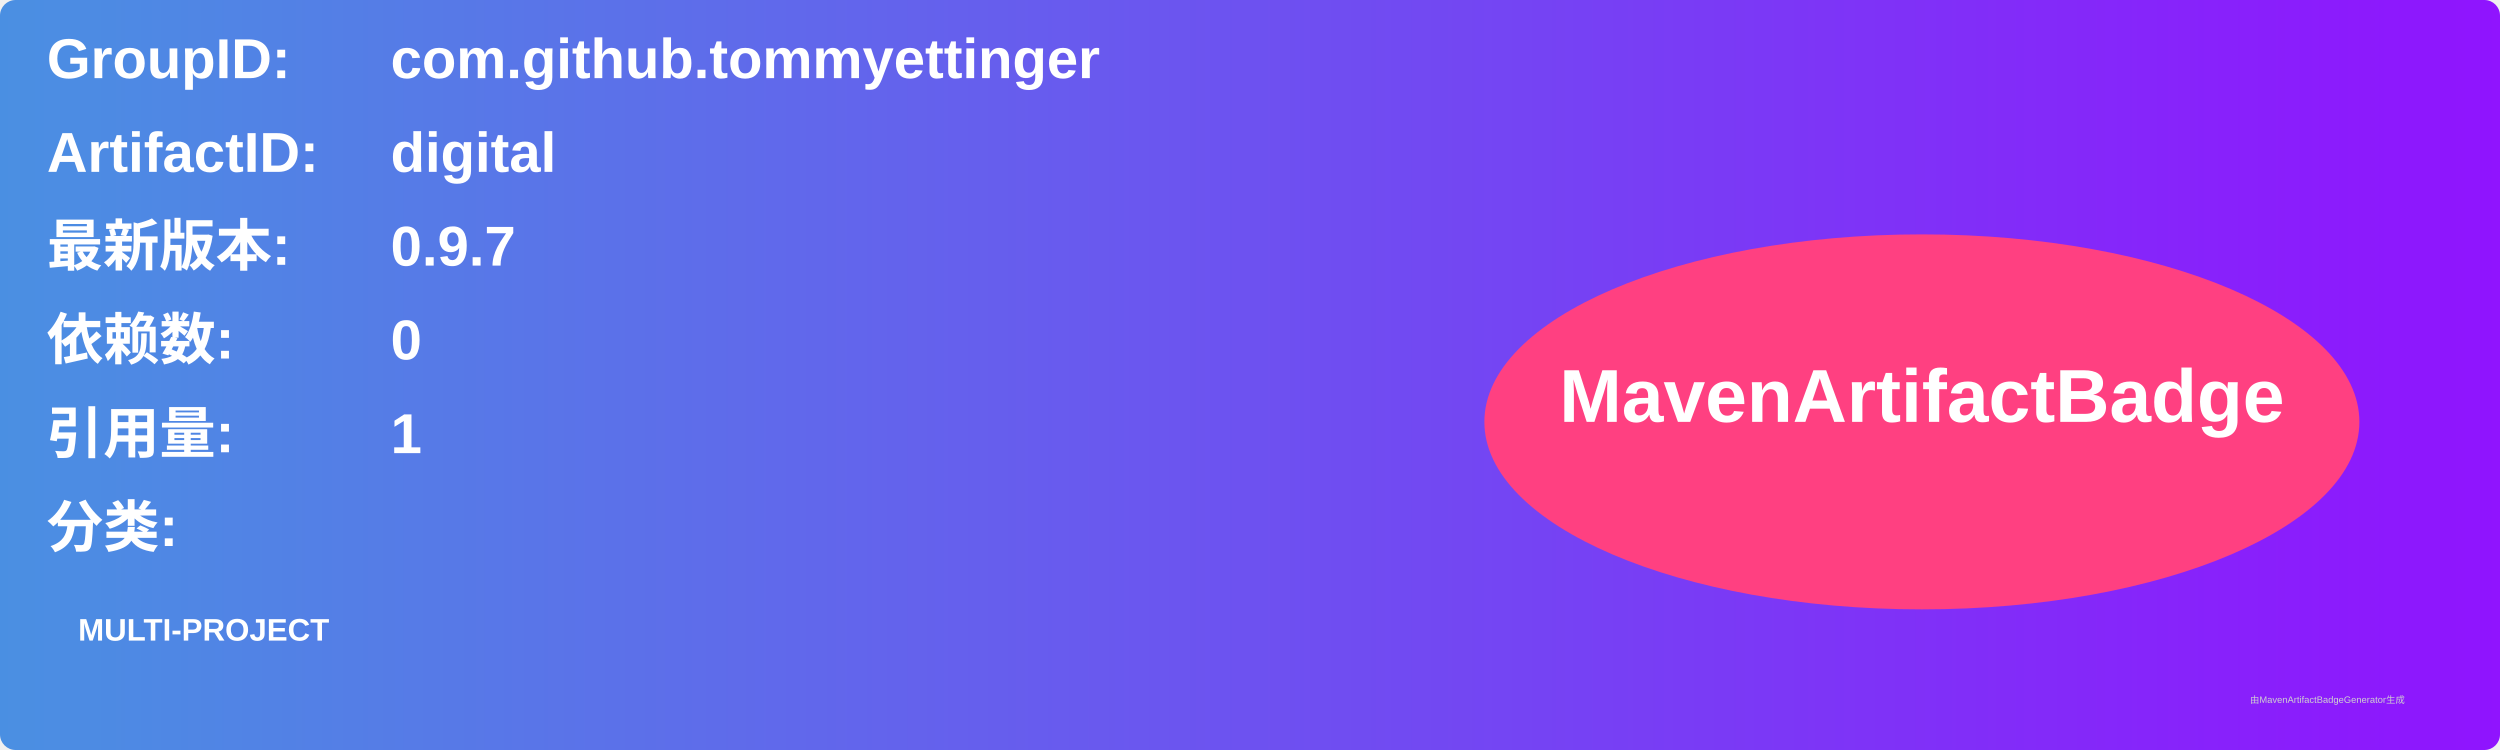
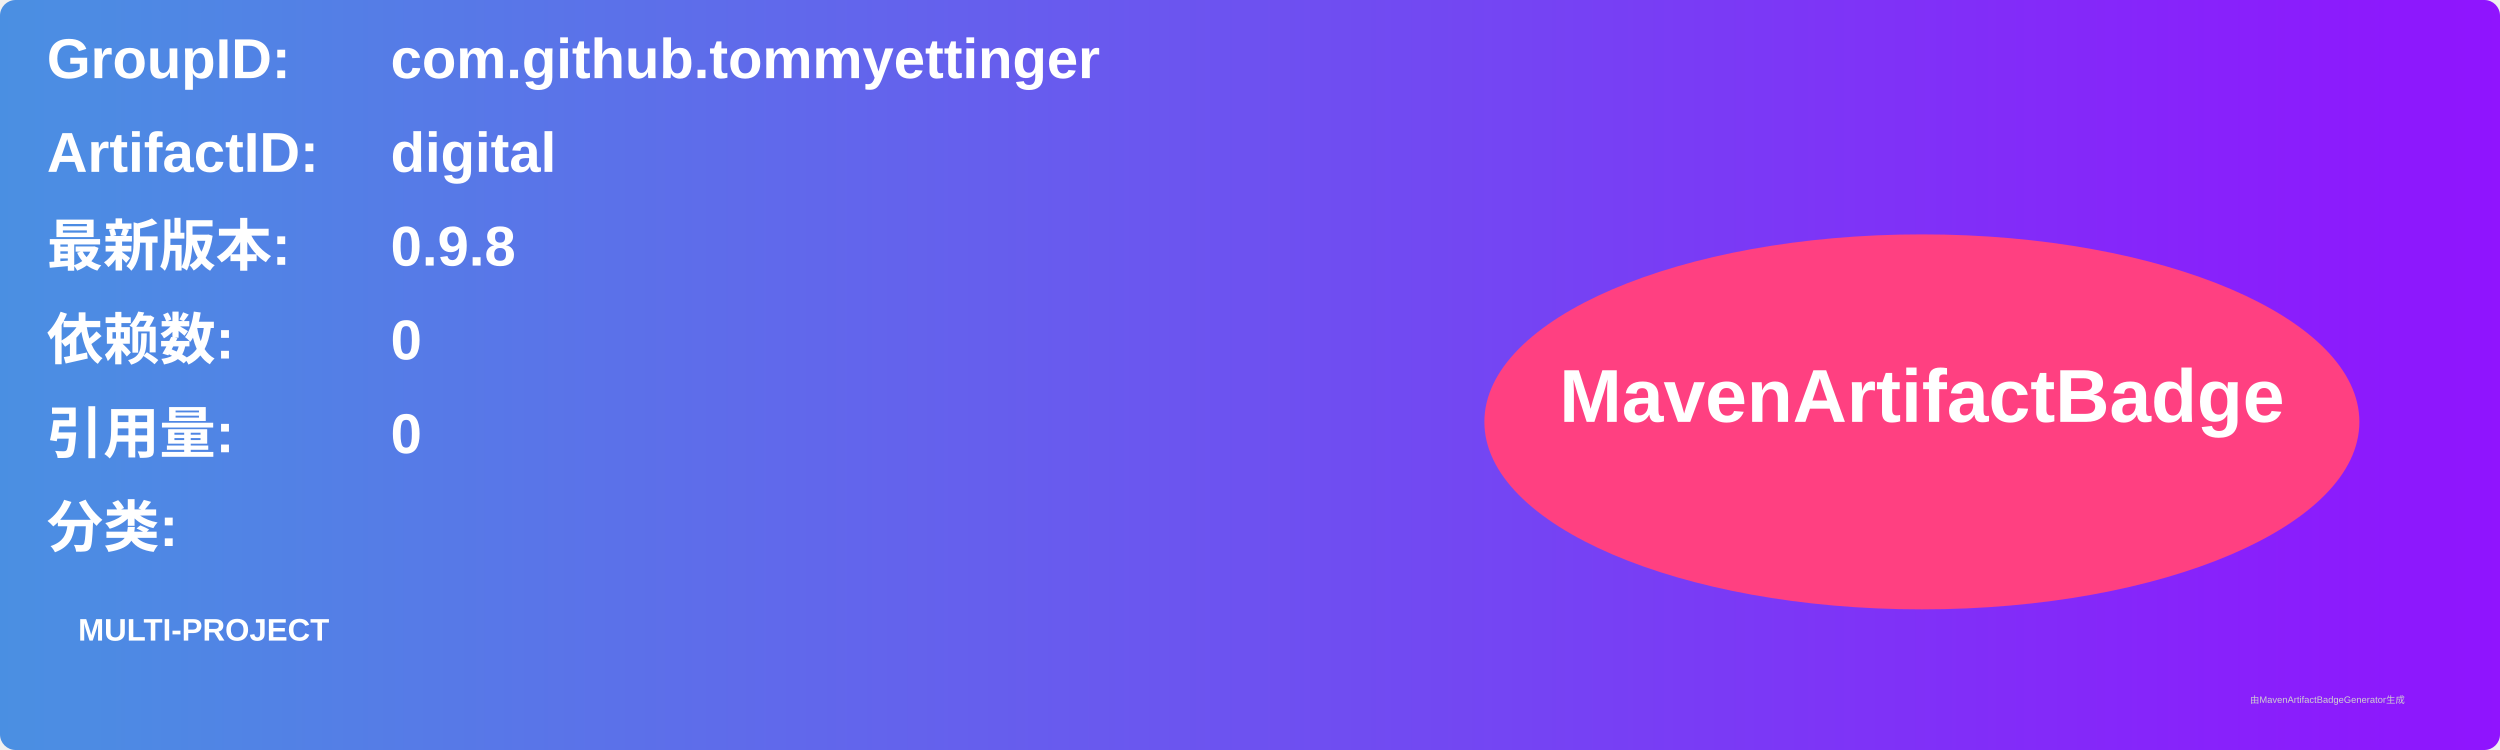
<svg xmlns="http://www.w3.org/2000/svg" width="800" height="240" viewBox="0 0 800 240">
  <linearGradient id="grad" x1="0%" y1="0%" x2="100%" y2="0%">
    <stop offset="0%" stop-color="#4a90e2" />
    <stop offset="100%" stop-color="#9013fe" />
  </linearGradient>
  <rect width="100%" height="100%" rx="5" ry="5" fill="url(#grad)" />
  <g transform="translate(15, 15)">
    <text x="0" y="10" font-family="Arial" font-size="18" fill="white" font-weight="bold" width="260">GroupID:</text>
    <text x="110" y="10" font-family="Arial" font-size="18" fill="white" font-weight="bold" width="460">com.github.tommyettinger</text>
    <text x="0" y="40" font-family="Arial" font-size="18" fill="white" font-weight="bold" width="260">ArtifactID:</text>
    <text x="110" y="40" font-family="Arial" font-size="18" fill="white" font-weight="bold" width="460">digital</text>
    <text x="0" y="70" font-family="Arial" font-size="18" fill="white" font-weight="bold">最新版本:</text>
    <text x="110" y="70" font-family="Arial" font-size="18" fill="white" font-weight="bold">
-       <tspan font-weight="bold">0.9.7</tspan>
+       <tspan font-weight="bold">0.9.8</tspan>
    </text>
    <text x="0" y="100" font-family="Arial" font-size="18" fill="white" font-weight="bold">依赖数: </text>
    <text x="110" y="100" font-family="Arial" font-size="18" fill="white">
      <tspan font-weight="bold">0</tspan>
    </text>
    <text x="0" y="130" font-family="Arial" font-size="18" fill="white" font-weight="bold">引用量: </text>
    <text x="110" y="130" font-family="Arial" font-size="18" fill="white">
-       <tspan font-weight="bold">1</tspan>
+       <tspan font-weight="bold">0</tspan>
    </text>
    <text x="0" y="160" font-family="Arial" font-size="18" fill="white" font-weight="bold">分类:</text>
    <text x="10" y="190" font-family="Arial" font-size="10" fill="white">
      <tspan font-weight="bold">MULTI-PROJECT</tspan>
    </text>
    <ellipse cx="600" cy="120" rx="140" ry="60" fill="#ff4081" />
    <text x="600" y="120" text-anchor="middle" font-family="Arial" font-size="24" fill="white" font-weight="bold">MavenArtifactBadge</text>
  </g>
  <text x="720" y="225" font-family="Arial" font-size="3" fill="#d0d0d0">由MavenArtifactBadgeGenerator生成</text>
</svg>
